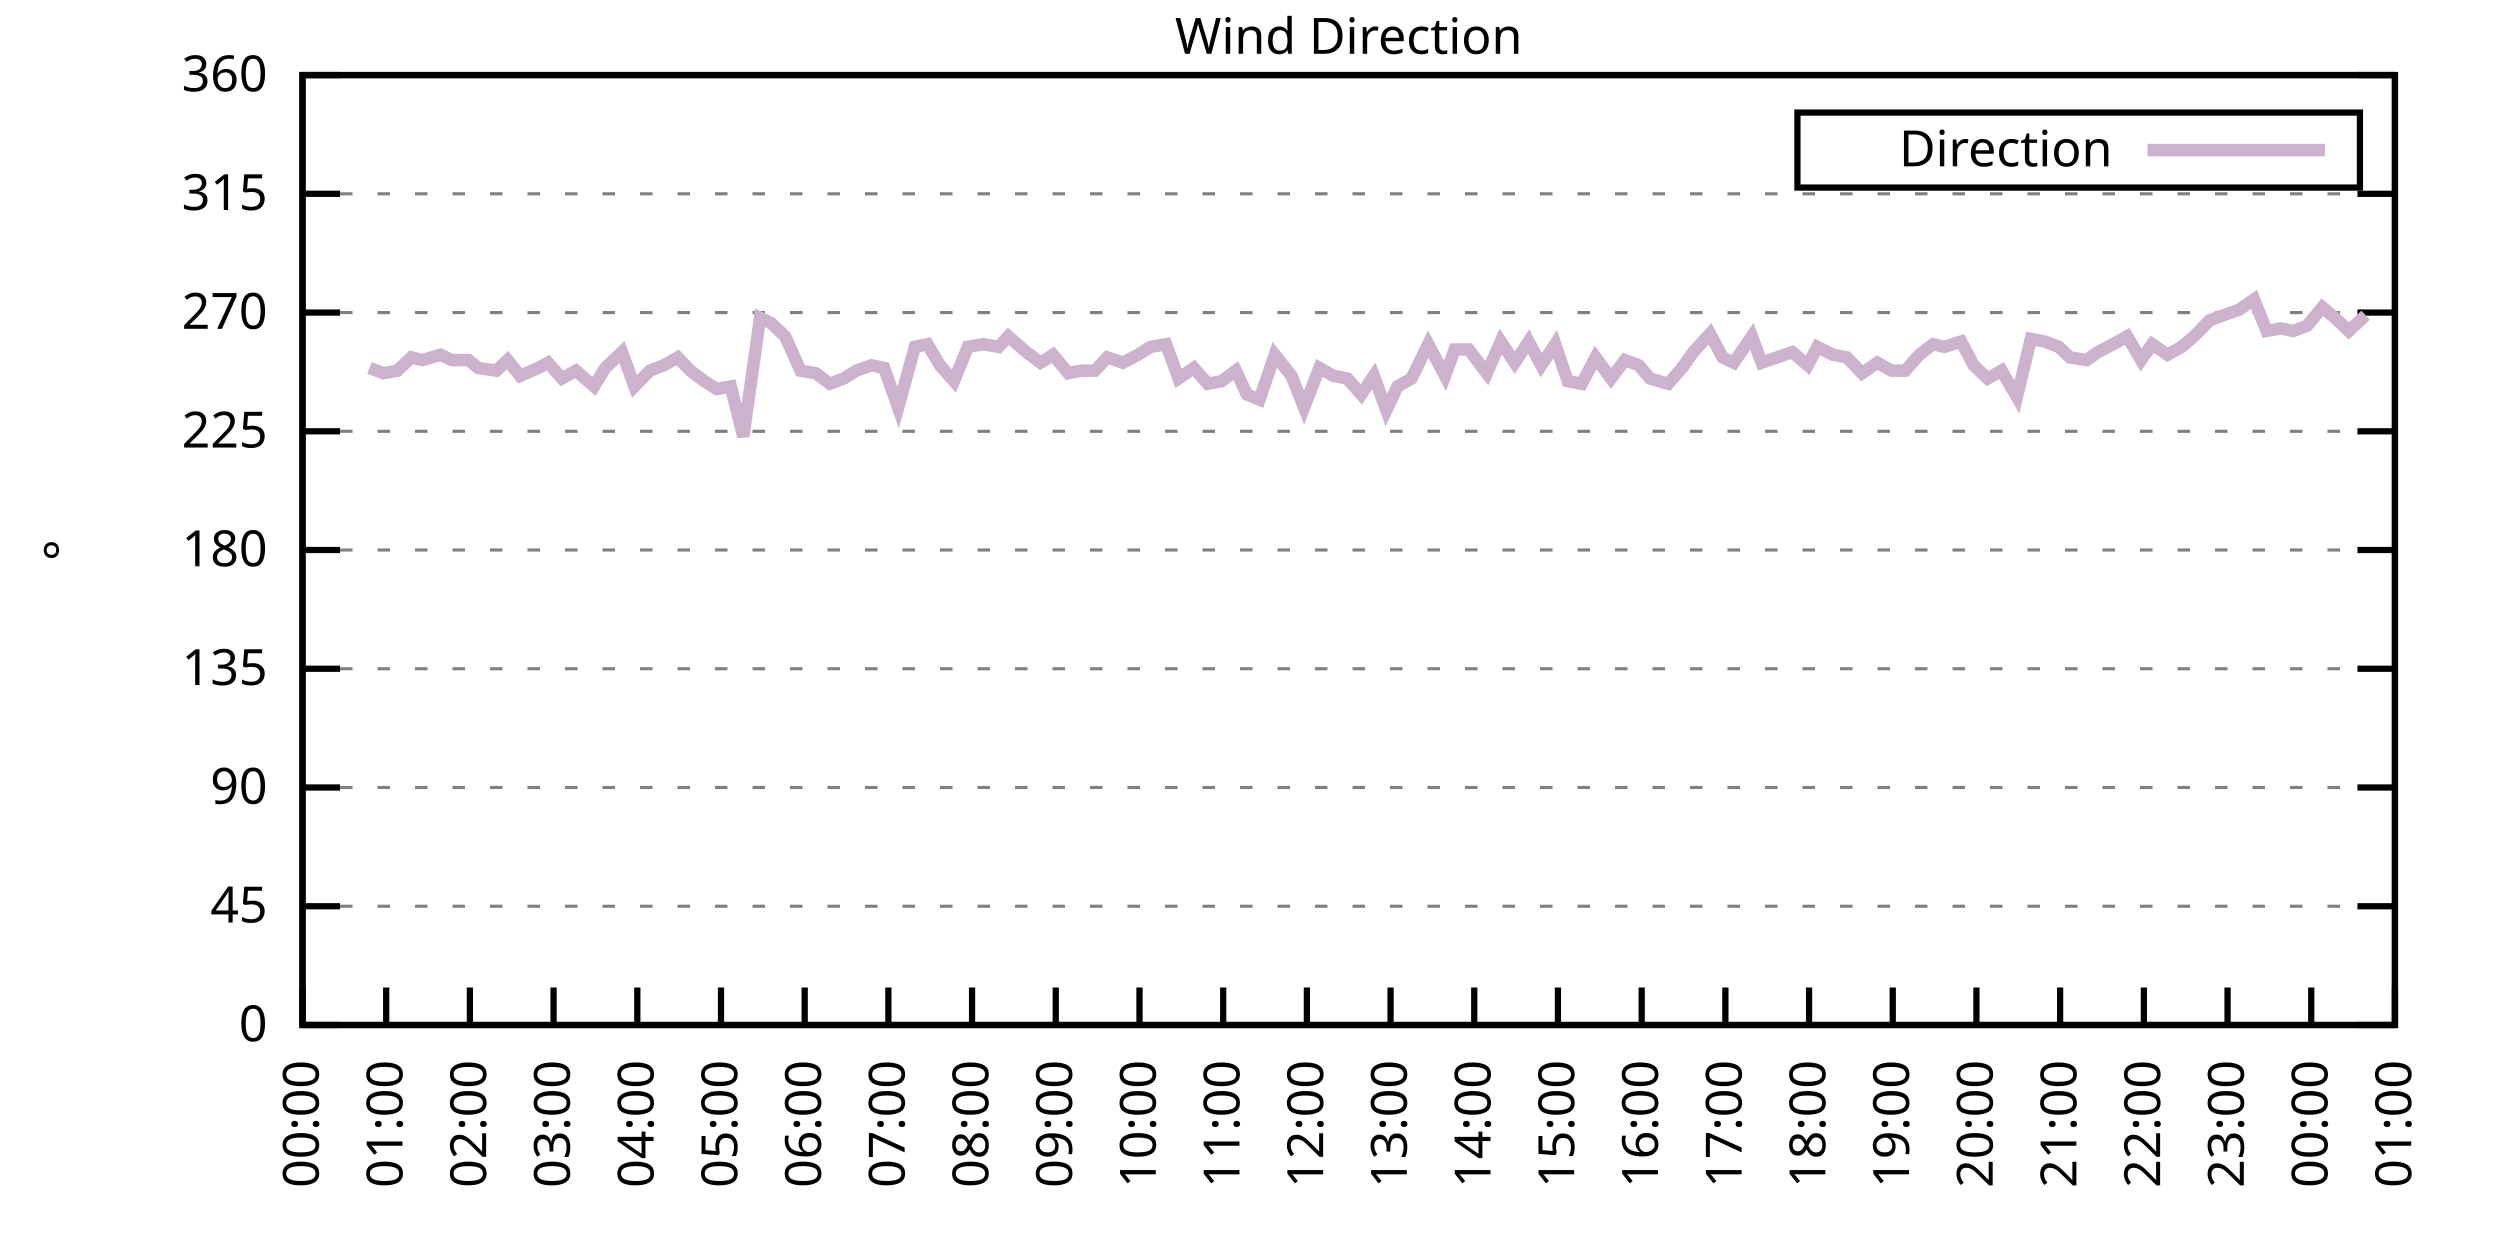
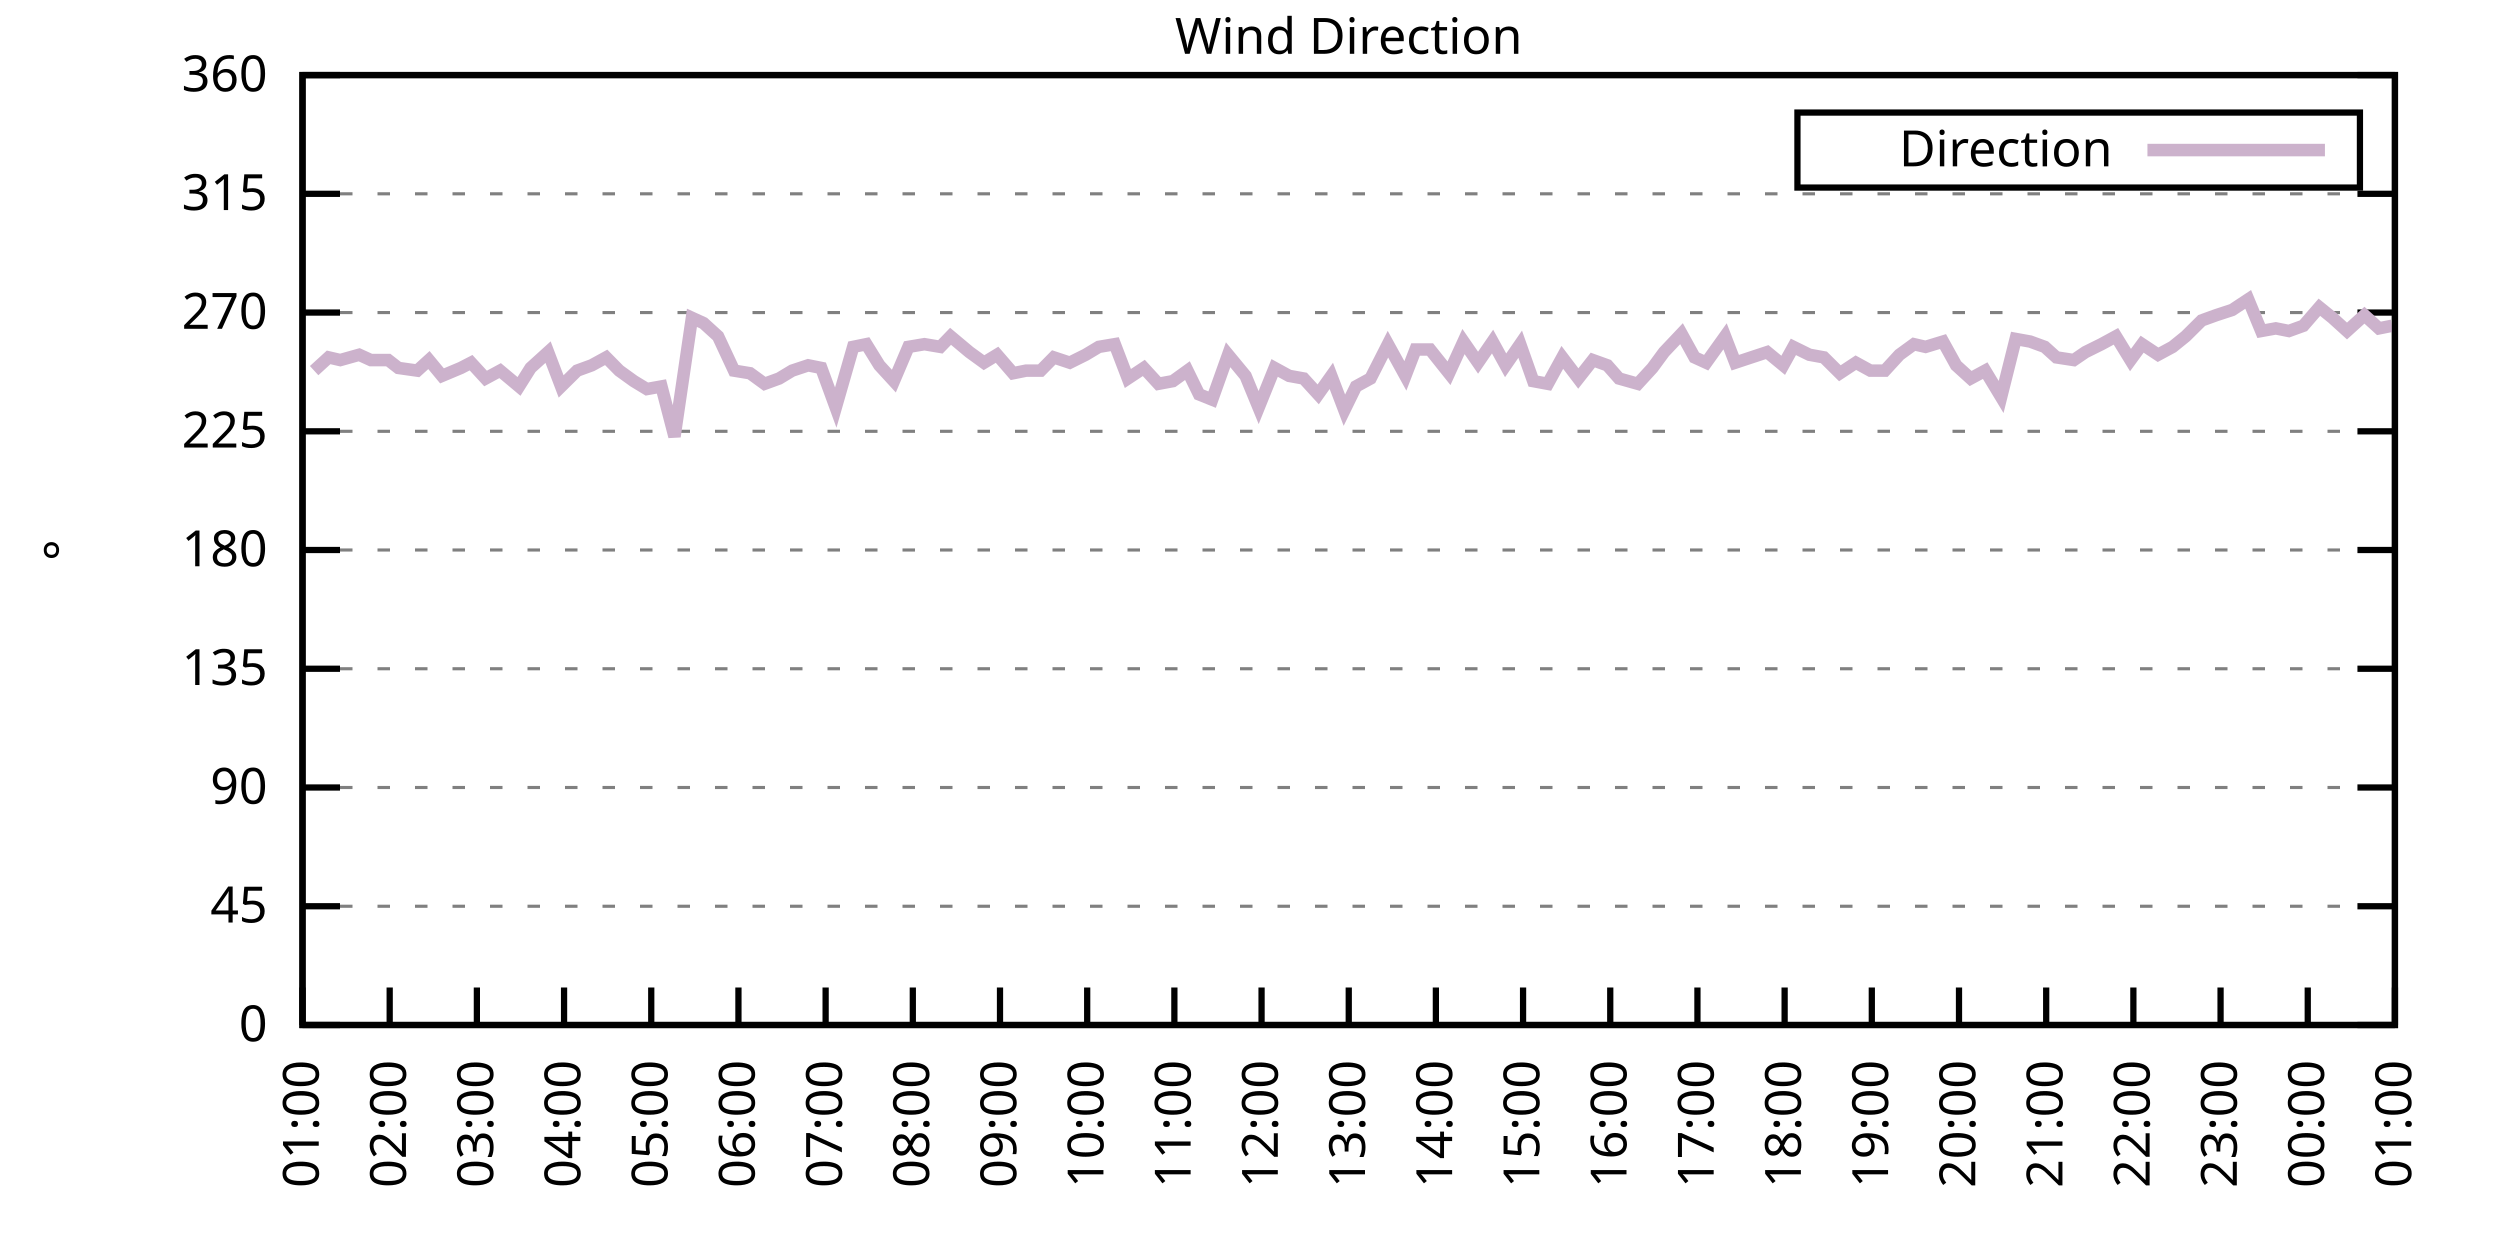
<svg xmlns="http://www.w3.org/2000/svg" xmlns:xlink="http://www.w3.org/1999/xlink" width="400" height="200" viewBox="0 0 400 200">
  <g id="gnuplot_canvas">
    <rect x="0" y="0" width="400" height="200" fill="none" />
    <defs>
      <circle id="gpDot" r="0.5" stroke-width="0.5" stroke="currentColor" />
      <path id="gpPt0" stroke-width="0.333" stroke="currentColor" d="M-1,0 h2 M0,-1 v2" />
      <path id="gpPt1" stroke-width="0.333" stroke="currentColor" d="M-1,-1 L1,1 M1,-1 L-1,1" />
      <path id="gpPt2" stroke-width="0.333" stroke="currentColor" d="M-1,0 L1,0 M0,-1 L0,1 M-1,-1 L1,1 M-1,1 L1,-1" />
      <rect id="gpPt3" stroke-width="0.333" stroke="currentColor" x="-1" y="-1" width="2" height="2" />
      <rect id="gpPt4" stroke-width="0.333" stroke="currentColor" fill="currentColor" x="-1" y="-1" width="2" height="2" />
      <circle id="gpPt5" stroke-width="0.333" stroke="currentColor" cx="0" cy="0" r="1" />
      <use xlink:href="#gpPt5" id="gpPt6" fill="currentColor" stroke="none" />
      <path id="gpPt7" stroke-width="0.333" stroke="currentColor" d="M0,-1.33 L-1.33,0.67 L1.33,0.67 z" />
      <use xlink:href="#gpPt7" id="gpPt8" fill="currentColor" stroke="none" />
      <use xlink:href="#gpPt7" id="gpPt9" stroke="currentColor" transform="rotate(180)" />
      <use xlink:href="#gpPt9" id="gpPt10" fill="currentColor" stroke="none" />
      <use xlink:href="#gpPt3" id="gpPt11" stroke="currentColor" transform="rotate(45)" />
      <use xlink:href="#gpPt11" id="gpPt12" fill="currentColor" stroke="none" />
      <path id="gpPt13" stroke-width="0.333" stroke="currentColor" d="M0,1.330 L1.265,0.411 L0.782,-1.067 L-0.782,-1.076 L-1.265,0.411 z" />
      <use xlink:href="#gpPt13" id="gpPt14" fill="currentColor" stroke="none" />
      <filter id="textbox" filterUnits="objectBoundingBox" x="0" y="0" height="1" width="1">
        <feFlood flood-color="white" flood-opacity="1" result="bgnd" />
        <feComposite in="SourceGraphic" in2="bgnd" operator="atop" />
      </filter>
      <filter id="greybox" filterUnits="objectBoundingBox" x="0" y="0" height="1" width="1">
        <feFlood flood-color="lightgrey" flood-opacity="1" result="grey" />
        <feComposite in="SourceGraphic" in2="grey" operator="atop" />
      </filter>
    </defs>
    <g fill="none" color="white" stroke="currentColor" stroke-width="1.00" stroke-linecap="butt" stroke-linejoin="miter">
</g>
    <g fill="none" color="black" stroke="currentColor" stroke-width="1.00" stroke-linecap="butt" stroke-linejoin="miter">
      <g stroke="none" shape-rendering="crispEdges">
        <polygon fill="rgb(255, 255, 255)" points="48.40,164.00 383.18,164.00 383.18,12.02 48.40,12.02 " />
      </g>
    </g>
    <g fill="none" color="black" stroke="currentColor" stroke-width="1.00" stroke-linecap="butt" stroke-linejoin="miter">
</g>
    <g fill="none" color="black" stroke="black" stroke-width="0.50" stroke-linecap="butt" stroke-linejoin="miter">
</g>
    <g fill="none" color="gray" stroke="currentColor" stroke-width="0.50" stroke-linecap="butt" stroke-linejoin="miter">
      <path stroke="gray" stroke-dasharray="2,4" class="gridline" d="M48.40,164.00 L383.19,164.00  " />
    </g>
    <g fill="none" color="gray" stroke="gray" stroke-width="1.00" stroke-linecap="butt" stroke-linejoin="miter">
</g>
    <g fill="none" color="black" stroke="currentColor" stroke-width="1.00" stroke-linecap="butt" stroke-linejoin="miter">
      <path stroke="black" d="M48.40,164.00 L54.40,164.00 M383.19,164.00 L377.19,164.00  " />
      <g transform="translate(42.80,166.60)" stroke="none" fill="black" font-family="Sans" font-size="8.00" text-anchor="end">
        <text>
          <tspan font-family="Sans"> 0</tspan>
        </text>
      </g>
    </g>
    <g fill="none" color="black" stroke="currentColor" stroke-width="1.00" stroke-linecap="butt" stroke-linejoin="miter">
</g>
    <g fill="none" color="black" stroke="black" stroke-width="0.50" stroke-linecap="butt" stroke-linejoin="miter">
</g>
    <g fill="none" color="gray" stroke="currentColor" stroke-width="0.50" stroke-linecap="butt" stroke-linejoin="miter">
      <path stroke="gray" stroke-dasharray="2,4" class="gridline" d="M48.40,145.00 L383.19,145.00  " />
    </g>
    <g fill="none" color="gray" stroke="gray" stroke-width="1.00" stroke-linecap="butt" stroke-linejoin="miter">
</g>
    <g fill="none" color="black" stroke="currentColor" stroke-width="1.00" stroke-linecap="butt" stroke-linejoin="miter">
      <path stroke="black" d="M48.40,145.00 L54.40,145.00 M383.19,145.00 L377.19,145.00  " />
      <g transform="translate(42.80,147.60)" stroke="none" fill="black" font-family="Sans" font-size="8.00" text-anchor="end">
        <text>
          <tspan font-family="Sans"> 45</tspan>
        </text>
      </g>
    </g>
    <g fill="none" color="black" stroke="currentColor" stroke-width="1.00" stroke-linecap="butt" stroke-linejoin="miter">
</g>
    <g fill="none" color="black" stroke="black" stroke-width="0.50" stroke-linecap="butt" stroke-linejoin="miter">
</g>
    <g fill="none" color="gray" stroke="currentColor" stroke-width="0.50" stroke-linecap="butt" stroke-linejoin="miter">
      <path stroke="gray" stroke-dasharray="2,4" class="gridline" d="M48.40,126.00 L383.19,126.00  " />
    </g>
    <g fill="none" color="gray" stroke="gray" stroke-width="1.00" stroke-linecap="butt" stroke-linejoin="miter">
</g>
    <g fill="none" color="black" stroke="currentColor" stroke-width="1.00" stroke-linecap="butt" stroke-linejoin="miter">
      <path stroke="black" d="M48.40,126.00 L54.40,126.00 M383.19,126.00 L377.19,126.00  " />
      <g transform="translate(42.80,128.60)" stroke="none" fill="black" font-family="Sans" font-size="8.00" text-anchor="end">
        <text>
          <tspan font-family="Sans"> 90</tspan>
        </text>
      </g>
    </g>
    <g fill="none" color="black" stroke="currentColor" stroke-width="1.00" stroke-linecap="butt" stroke-linejoin="miter">
</g>
    <g fill="none" color="black" stroke="black" stroke-width="0.50" stroke-linecap="butt" stroke-linejoin="miter">
</g>
    <g fill="none" color="gray" stroke="currentColor" stroke-width="0.50" stroke-linecap="butt" stroke-linejoin="miter">
      <path stroke="gray" stroke-dasharray="2,4" class="gridline" d="M48.40,107.00 L383.19,107.00  " />
    </g>
    <g fill="none" color="gray" stroke="gray" stroke-width="1.00" stroke-linecap="butt" stroke-linejoin="miter">
</g>
    <g fill="none" color="black" stroke="currentColor" stroke-width="1.00" stroke-linecap="butt" stroke-linejoin="miter">
      <path stroke="black" d="M48.40,107.00 L54.40,107.00 M383.19,107.00 L377.19,107.00  " />
      <g transform="translate(42.80,109.60)" stroke="none" fill="black" font-family="Sans" font-size="8.00" text-anchor="end">
        <text>
          <tspan font-family="Sans"> 135</tspan>
        </text>
      </g>
    </g>
    <g fill="none" color="black" stroke="currentColor" stroke-width="1.00" stroke-linecap="butt" stroke-linejoin="miter">
</g>
    <g fill="none" color="black" stroke="black" stroke-width="0.50" stroke-linecap="butt" stroke-linejoin="miter">
</g>
    <g fill="none" color="gray" stroke="currentColor" stroke-width="0.50" stroke-linecap="butt" stroke-linejoin="miter">
      <path stroke="gray" stroke-dasharray="2,4" class="gridline" d="M48.40,88.00 L383.19,88.00  " />
    </g>
    <g fill="none" color="gray" stroke="gray" stroke-width="1.00" stroke-linecap="butt" stroke-linejoin="miter">
</g>
    <g fill="none" color="black" stroke="currentColor" stroke-width="1.00" stroke-linecap="butt" stroke-linejoin="miter">
      <path stroke="black" d="M48.40,88.00 L54.40,88.00 M383.19,88.00 L377.19,88.00  " />
      <g transform="translate(42.80,90.60)" stroke="none" fill="black" font-family="Sans" font-size="8.00" text-anchor="end">
        <text>
          <tspan font-family="Sans"> 180</tspan>
        </text>
      </g>
    </g>
    <g fill="none" color="black" stroke="currentColor" stroke-width="1.00" stroke-linecap="butt" stroke-linejoin="miter">
</g>
    <g fill="none" color="black" stroke="black" stroke-width="0.50" stroke-linecap="butt" stroke-linejoin="miter">
</g>
    <g fill="none" color="gray" stroke="currentColor" stroke-width="0.50" stroke-linecap="butt" stroke-linejoin="miter">
      <path stroke="gray" stroke-dasharray="2,4" class="gridline" d="M48.40,69.01 L383.19,69.01  " />
    </g>
    <g fill="none" color="gray" stroke="gray" stroke-width="1.00" stroke-linecap="butt" stroke-linejoin="miter">
</g>
    <g fill="none" color="black" stroke="currentColor" stroke-width="1.00" stroke-linecap="butt" stroke-linejoin="miter">
      <path stroke="black" d="M48.40,69.01 L54.40,69.01 M383.19,69.01 L377.19,69.01  " />
      <g transform="translate(42.80,71.61)" stroke="none" fill="black" font-family="Sans" font-size="8.00" text-anchor="end">
        <text>
          <tspan font-family="Sans"> 225</tspan>
        </text>
      </g>
    </g>
    <g fill="none" color="black" stroke="currentColor" stroke-width="1.00" stroke-linecap="butt" stroke-linejoin="miter">
</g>
    <g fill="none" color="black" stroke="black" stroke-width="0.50" stroke-linecap="butt" stroke-linejoin="miter">
</g>
    <g fill="none" color="gray" stroke="currentColor" stroke-width="0.50" stroke-linecap="butt" stroke-linejoin="miter">
      <path stroke="gray" stroke-dasharray="2,4" class="gridline" d="M48.40,50.01 L383.19,50.01  " />
    </g>
    <g fill="none" color="gray" stroke="gray" stroke-width="1.00" stroke-linecap="butt" stroke-linejoin="miter">
</g>
    <g fill="none" color="black" stroke="currentColor" stroke-width="1.00" stroke-linecap="butt" stroke-linejoin="miter">
      <path stroke="black" d="M48.40,50.01 L54.40,50.01 M383.19,50.01 L377.19,50.01  " />
      <g transform="translate(42.80,52.61)" stroke="none" fill="black" font-family="Sans" font-size="8.00" text-anchor="end">
        <text>
          <tspan font-family="Sans"> 270</tspan>
        </text>
      </g>
    </g>
    <g fill="none" color="black" stroke="currentColor" stroke-width="1.00" stroke-linecap="butt" stroke-linejoin="miter">
</g>
    <g fill="none" color="black" stroke="black" stroke-width="0.50" stroke-linecap="butt" stroke-linejoin="miter">
</g>
    <g fill="none" color="gray" stroke="currentColor" stroke-width="0.50" stroke-linecap="butt" stroke-linejoin="miter">
      <path stroke="gray" stroke-dasharray="2,4" class="gridline" d="M48.40,31.01 L383.19,31.01  " />
    </g>
    <g fill="none" color="gray" stroke="gray" stroke-width="1.00" stroke-linecap="butt" stroke-linejoin="miter">
</g>
    <g fill="none" color="black" stroke="currentColor" stroke-width="1.00" stroke-linecap="butt" stroke-linejoin="miter">
      <path stroke="black" d="M48.40,31.01 L54.40,31.01 M383.19,31.01 L377.19,31.01  " />
      <g transform="translate(42.80,33.61)" stroke="none" fill="black" font-family="Sans" font-size="8.00" text-anchor="end">
        <text>
          <tspan font-family="Sans"> 315</tspan>
        </text>
      </g>
    </g>
    <g fill="none" color="black" stroke="currentColor" stroke-width="1.00" stroke-linecap="butt" stroke-linejoin="miter">
</g>
    <g fill="none" color="black" stroke="black" stroke-width="0.50" stroke-linecap="butt" stroke-linejoin="miter">
</g>
    <g fill="none" color="gray" stroke="currentColor" stroke-width="0.50" stroke-linecap="butt" stroke-linejoin="miter">
      <path stroke="gray" stroke-dasharray="2,4" class="gridline" d="M48.40,12.01 L383.19,12.01  " />
    </g>
    <g fill="none" color="gray" stroke="gray" stroke-width="1.00" stroke-linecap="butt" stroke-linejoin="miter">
</g>
    <g fill="none" color="black" stroke="currentColor" stroke-width="1.00" stroke-linecap="butt" stroke-linejoin="miter">
      <path stroke="black" d="M48.40,12.01 L54.40,12.01 M383.19,12.01 L377.19,12.01  " />
      <g transform="translate(42.80,14.61)" stroke="none" fill="black" font-family="Sans" font-size="8.00" text-anchor="end">
        <text>
          <tspan font-family="Sans"> 360</tspan>
        </text>
      </g>
    </g>
    <g fill="none" color="black" stroke="currentColor" stroke-width="1.00" stroke-linecap="butt" stroke-linejoin="miter">
      <path stroke="black" d="M48.40,164.00 L48.40,158.00  " />
      <g transform="translate(51.00,169.60) rotate(270.00)" stroke="none" fill="black" font-family="Sans" font-size="8.00" text-anchor="end">
        <text>
-           <tspan font-family="Sans">00:00</tspan>
-         </text>
-       </g>
-     </g>
-     <g fill="none" color="black" stroke="currentColor" stroke-width="1.00" stroke-linecap="butt" stroke-linejoin="miter">
-       <path stroke="black" d="M61.79,164.00 L61.79,158.00  " />
-       <g transform="translate(64.39,169.60) rotate(270.00)" stroke="none" fill="black" font-family="Sans" font-size="8.00" text-anchor="end">
-         <text>
          <tspan font-family="Sans">01:00</tspan>
        </text>
      </g>
    </g>
    <g fill="none" color="black" stroke="currentColor" stroke-width="1.00" stroke-linecap="butt" stroke-linejoin="miter">
-       <path stroke="black" d="M75.18,164.00 L75.18,158.00  " />
-       <g transform="translate(77.78,169.60) rotate(270.00)" stroke="none" fill="black" font-family="Sans" font-size="8.00" text-anchor="end">
+       <path stroke="black" d="M62.35,164.00 L62.35,158.00  " />
+       <g transform="translate(64.95,169.60) rotate(270.00)" stroke="none" fill="black" font-family="Sans" font-size="8.00" text-anchor="end">
        <text>
          <tspan font-family="Sans">02:00</tspan>
        </text>
      </g>
    </g>
    <g fill="none" color="black" stroke="currentColor" stroke-width="1.00" stroke-linecap="butt" stroke-linejoin="miter">
-       <path stroke="black" d="M88.57,164.00 L88.57,158.00  " />
-       <g transform="translate(91.17,169.60) rotate(270.00)" stroke="none" fill="black" font-family="Sans" font-size="8.00" text-anchor="end">
+       <path stroke="black" d="M76.30,164.00 L76.30,158.00  " />
+       <g transform="translate(78.90,169.60) rotate(270.00)" stroke="none" fill="black" font-family="Sans" font-size="8.00" text-anchor="end">
        <text>
          <tspan font-family="Sans">03:00</tspan>
        </text>
      </g>
    </g>
    <g fill="none" color="black" stroke="currentColor" stroke-width="1.00" stroke-linecap="butt" stroke-linejoin="miter">
-       <path stroke="black" d="M101.97,164.00 L101.97,158.00  " />
-       <g transform="translate(104.57,169.60) rotate(270.00)" stroke="none" fill="black" font-family="Sans" font-size="8.00" text-anchor="end">
+       <path stroke="black" d="M90.25,164.00 L90.25,158.00  " />
+       <g transform="translate(92.85,169.60) rotate(270.00)" stroke="none" fill="black" font-family="Sans" font-size="8.00" text-anchor="end">
        <text>
          <tspan font-family="Sans">04:00</tspan>
        </text>
      </g>
    </g>
    <g fill="none" color="black" stroke="currentColor" stroke-width="1.00" stroke-linecap="butt" stroke-linejoin="miter">
-       <path stroke="black" d="M115.36,164.00 L115.36,158.00  " />
-       <g transform="translate(117.96,169.60) rotate(270.00)" stroke="none" fill="black" font-family="Sans" font-size="8.00" text-anchor="end">
+       <path stroke="black" d="M104.20,164.00 L104.20,158.00  " />
+       <g transform="translate(106.80,169.60) rotate(270.00)" stroke="none" fill="black" font-family="Sans" font-size="8.00" text-anchor="end">
        <text>
          <tspan font-family="Sans">05:00</tspan>
        </text>
      </g>
    </g>
    <g fill="none" color="black" stroke="currentColor" stroke-width="1.00" stroke-linecap="butt" stroke-linejoin="miter">
-       <path stroke="black" d="M128.75,164.00 L128.75,158.00  " />
-       <g transform="translate(131.35,169.60) rotate(270.00)" stroke="none" fill="black" font-family="Sans" font-size="8.00" text-anchor="end">
+       <path stroke="black" d="M118.15,164.00 L118.15,158.00  " />
+       <g transform="translate(120.75,169.60) rotate(270.00)" stroke="none" fill="black" font-family="Sans" font-size="8.00" text-anchor="end">
        <text>
          <tspan font-family="Sans">06:00</tspan>
        </text>
      </g>
    </g>
    <g fill="none" color="black" stroke="currentColor" stroke-width="1.00" stroke-linecap="butt" stroke-linejoin="miter">
-       <path stroke="black" d="M142.14,164.00 L142.14,158.00  " />
-       <g transform="translate(144.74,169.60) rotate(270.00)" stroke="none" fill="black" font-family="Sans" font-size="8.00" text-anchor="end">
+       <path stroke="black" d="M132.10,164.00 L132.10,158.00  " />
+       <g transform="translate(134.70,169.60) rotate(270.00)" stroke="none" fill="black" font-family="Sans" font-size="8.00" text-anchor="end">
        <text>
          <tspan font-family="Sans">07:00</tspan>
        </text>
      </g>
    </g>
    <g fill="none" color="black" stroke="currentColor" stroke-width="1.00" stroke-linecap="butt" stroke-linejoin="miter">
-       <path stroke="black" d="M155.53,164.00 L155.53,158.00  " />
-       <g transform="translate(158.13,169.60) rotate(270.00)" stroke="none" fill="black" font-family="Sans" font-size="8.00" text-anchor="end">
+       <path stroke="black" d="M146.05,164.00 L146.05,158.00  " />
+       <g transform="translate(148.65,169.60) rotate(270.00)" stroke="none" fill="black" font-family="Sans" font-size="8.00" text-anchor="end">
        <text>
          <tspan font-family="Sans">08:00</tspan>
        </text>
      </g>
    </g>
    <g fill="none" color="black" stroke="currentColor" stroke-width="1.00" stroke-linecap="butt" stroke-linejoin="miter">
-       <path stroke="black" d="M168.92,164.00 L168.92,158.00  " />
-       <g transform="translate(171.52,169.60) rotate(270.00)" stroke="none" fill="black" font-family="Sans" font-size="8.00" text-anchor="end">
+       <path stroke="black" d="M160.00,164.00 L160.00,158.00  " />
+       <g transform="translate(162.60,169.60) rotate(270.00)" stroke="none" fill="black" font-family="Sans" font-size="8.00" text-anchor="end">
        <text>
          <tspan font-family="Sans">09:00</tspan>
        </text>
      </g>
    </g>
    <g fill="none" color="black" stroke="currentColor" stroke-width="1.00" stroke-linecap="butt" stroke-linejoin="miter">
-       <path stroke="black" d="M182.32,164.00 L182.32,158.00  " />
-       <g transform="translate(184.92,169.60) rotate(270.00)" stroke="none" fill="black" font-family="Sans" font-size="8.00" text-anchor="end">
+       <path stroke="black" d="M173.95,164.00 L173.95,158.00  " />
+       <g transform="translate(176.55,169.60) rotate(270.00)" stroke="none" fill="black" font-family="Sans" font-size="8.00" text-anchor="end">
        <text>
          <tspan font-family="Sans">10:00</tspan>
        </text>
      </g>
    </g>
    <g fill="none" color="black" stroke="currentColor" stroke-width="1.00" stroke-linecap="butt" stroke-linejoin="miter">
-       <path stroke="black" d="M195.71,164.00 L195.71,158.00  " />
-       <g transform="translate(198.31,169.60) rotate(270.00)" stroke="none" fill="black" font-family="Sans" font-size="8.00" text-anchor="end">
+       <path stroke="black" d="M187.90,164.00 L187.90,158.00  " />
+       <g transform="translate(190.50,169.60) rotate(270.00)" stroke="none" fill="black" font-family="Sans" font-size="8.00" text-anchor="end">
        <text>
          <tspan font-family="Sans">11:00</tspan>
        </text>
      </g>
    </g>
    <g fill="none" color="black" stroke="currentColor" stroke-width="1.00" stroke-linecap="butt" stroke-linejoin="miter">
-       <path stroke="black" d="M209.10,164.00 L209.10,158.00  " />
-       <g transform="translate(211.70,169.60) rotate(270.00)" stroke="none" fill="black" font-family="Sans" font-size="8.00" text-anchor="end">
+       <path stroke="black" d="M201.85,164.00 L201.85,158.00  " />
+       <g transform="translate(204.45,169.60) rotate(270.00)" stroke="none" fill="black" font-family="Sans" font-size="8.00" text-anchor="end">
        <text>
          <tspan font-family="Sans">12:00</tspan>
        </text>
      </g>
    </g>
    <g fill="none" color="black" stroke="currentColor" stroke-width="1.00" stroke-linecap="butt" stroke-linejoin="miter">
-       <path stroke="black" d="M222.49,164.00 L222.49,158.00  " />
-       <g transform="translate(225.09,169.60) rotate(270.00)" stroke="none" fill="black" font-family="Sans" font-size="8.00" text-anchor="end">
+       <path stroke="black" d="M215.80,164.00 L215.80,158.00  " />
+       <g transform="translate(218.40,169.60) rotate(270.00)" stroke="none" fill="black" font-family="Sans" font-size="8.00" text-anchor="end">
        <text>
          <tspan font-family="Sans">13:00</tspan>
        </text>
      </g>
    </g>
    <g fill="none" color="black" stroke="currentColor" stroke-width="1.00" stroke-linecap="butt" stroke-linejoin="miter">
-       <path stroke="black" d="M235.88,164.00 L235.88,158.00  " />
-       <g transform="translate(238.48,169.60) rotate(270.00)" stroke="none" fill="black" font-family="Sans" font-size="8.00" text-anchor="end">
+       <path stroke="black" d="M229.74,164.00 L229.74,158.00  " />
+       <g transform="translate(232.34,169.60) rotate(270.00)" stroke="none" fill="black" font-family="Sans" font-size="8.00" text-anchor="end">
        <text>
          <tspan font-family="Sans">14:00</tspan>
        </text>
      </g>
    </g>
    <g fill="none" color="black" stroke="currentColor" stroke-width="1.00" stroke-linecap="butt" stroke-linejoin="miter">
-       <path stroke="black" d="M249.27,164.00 L249.27,158.00  " />
-       <g transform="translate(251.87,169.60) rotate(270.00)" stroke="none" fill="black" font-family="Sans" font-size="8.00" text-anchor="end">
+       <path stroke="black" d="M243.69,164.00 L243.69,158.00  " />
+       <g transform="translate(246.29,169.60) rotate(270.00)" stroke="none" fill="black" font-family="Sans" font-size="8.00" text-anchor="end">
        <text>
          <tspan font-family="Sans">15:00</tspan>
        </text>
      </g>
    </g>
    <g fill="none" color="black" stroke="currentColor" stroke-width="1.00" stroke-linecap="butt" stroke-linejoin="miter">
-       <path stroke="black" d="M262.67,164.00 L262.67,158.00  " />
-       <g transform="translate(265.27,169.60) rotate(270.00)" stroke="none" fill="black" font-family="Sans" font-size="8.00" text-anchor="end">
+       <path stroke="black" d="M257.64,164.00 L257.64,158.00  " />
+       <g transform="translate(260.24,169.60) rotate(270.00)" stroke="none" fill="black" font-family="Sans" font-size="8.00" text-anchor="end">
        <text>
          <tspan font-family="Sans">16:00</tspan>
        </text>
      </g>
    </g>
    <g fill="none" color="black" stroke="currentColor" stroke-width="1.00" stroke-linecap="butt" stroke-linejoin="miter">
-       <path stroke="black" d="M276.06,164.00 L276.06,158.00  " />
-       <g transform="translate(278.66,169.60) rotate(270.00)" stroke="none" fill="black" font-family="Sans" font-size="8.00" text-anchor="end">
+       <path stroke="black" d="M271.59,164.00 L271.59,158.00  " />
+       <g transform="translate(274.19,169.60) rotate(270.00)" stroke="none" fill="black" font-family="Sans" font-size="8.00" text-anchor="end">
        <text>
          <tspan font-family="Sans">17:00</tspan>
        </text>
      </g>
    </g>
    <g fill="none" color="black" stroke="currentColor" stroke-width="1.00" stroke-linecap="butt" stroke-linejoin="miter">
-       <path stroke="black" d="M289.45,164.00 L289.45,158.00  " />
-       <g transform="translate(292.05,169.60) rotate(270.00)" stroke="none" fill="black" font-family="Sans" font-size="8.00" text-anchor="end">
+       <path stroke="black" d="M285.54,164.00 L285.54,158.00  " />
+       <g transform="translate(288.14,169.60) rotate(270.00)" stroke="none" fill="black" font-family="Sans" font-size="8.00" text-anchor="end">
        <text>
          <tspan font-family="Sans">18:00</tspan>
        </text>
      </g>
    </g>
    <g fill="none" color="black" stroke="currentColor" stroke-width="1.00" stroke-linecap="butt" stroke-linejoin="miter">
-       <path stroke="black" d="M302.84,164.00 L302.84,158.00  " />
-       <g transform="translate(305.44,169.60) rotate(270.00)" stroke="none" fill="black" font-family="Sans" font-size="8.00" text-anchor="end">
+       <path stroke="black" d="M299.49,164.00 L299.49,158.00  " />
+       <g transform="translate(302.09,169.60) rotate(270.00)" stroke="none" fill="black" font-family="Sans" font-size="8.00" text-anchor="end">
        <text>
          <tspan font-family="Sans">19:00</tspan>
        </text>
      </g>
    </g>
    <g fill="none" color="black" stroke="currentColor" stroke-width="1.00" stroke-linecap="butt" stroke-linejoin="miter">
-       <path stroke="black" d="M316.23,164.00 L316.23,158.00  " />
-       <g transform="translate(318.83,169.60) rotate(270.00)" stroke="none" fill="black" font-family="Sans" font-size="8.00" text-anchor="end">
+       <path stroke="black" d="M313.44,164.00 L313.44,158.00  " />
+       <g transform="translate(316.04,169.60) rotate(270.00)" stroke="none" fill="black" font-family="Sans" font-size="8.00" text-anchor="end">
        <text>
          <tspan font-family="Sans">20:00</tspan>
        </text>
      </g>
    </g>
    <g fill="none" color="black" stroke="currentColor" stroke-width="1.00" stroke-linecap="butt" stroke-linejoin="miter">
-       <path stroke="black" d="M329.62,164.00 L329.62,158.00  " />
-       <g transform="translate(332.22,169.60) rotate(270.00)" stroke="none" fill="black" font-family="Sans" font-size="8.00" text-anchor="end">
+       <path stroke="black" d="M327.39,164.00 L327.39,158.00  " />
+       <g transform="translate(329.99,169.60) rotate(270.00)" stroke="none" fill="black" font-family="Sans" font-size="8.00" text-anchor="end">
        <text>
          <tspan font-family="Sans">21:00</tspan>
        </text>
      </g>
    </g>
    <g fill="none" color="black" stroke="currentColor" stroke-width="1.00" stroke-linecap="butt" stroke-linejoin="miter">
-       <path stroke="black" d="M343.02,164.00 L343.02,158.00  " />
-       <g transform="translate(345.62,169.60) rotate(270.00)" stroke="none" fill="black" font-family="Sans" font-size="8.00" text-anchor="end">
+       <path stroke="black" d="M341.34,164.00 L341.34,158.00  " />
+       <g transform="translate(343.94,169.60) rotate(270.00)" stroke="none" fill="black" font-family="Sans" font-size="8.00" text-anchor="end">
        <text>
          <tspan font-family="Sans">22:00</tspan>
        </text>
      </g>
    </g>
    <g fill="none" color="black" stroke="currentColor" stroke-width="1.00" stroke-linecap="butt" stroke-linejoin="miter">
-       <path stroke="black" d="M356.41,164.00 L356.41,158.00  " />
-       <g transform="translate(359.01,169.60) rotate(270.00)" stroke="none" fill="black" font-family="Sans" font-size="8.00" text-anchor="end">
+       <path stroke="black" d="M355.29,164.00 L355.29,158.00  " />
+       <g transform="translate(357.89,169.60) rotate(270.00)" stroke="none" fill="black" font-family="Sans" font-size="8.00" text-anchor="end">
        <text>
          <tspan font-family="Sans">23:00</tspan>
        </text>
      </g>
    </g>
    <g fill="none" color="black" stroke="currentColor" stroke-width="1.00" stroke-linecap="butt" stroke-linejoin="miter">
-       <path stroke="black" d="M369.80,164.00 L369.80,158.00  " />
-       <g transform="translate(372.40,169.60) rotate(270.00)" stroke="none" fill="black" font-family="Sans" font-size="8.00" text-anchor="end">
+       <path stroke="black" d="M369.24,164.00 L369.24,158.00  " />
+       <g transform="translate(371.84,169.60) rotate(270.00)" stroke="none" fill="black" font-family="Sans" font-size="8.00" text-anchor="end">
        <text>
          <tspan font-family="Sans">00:00</tspan>
        </text>
      </g>
    </g>
    <g fill="none" color="black" stroke="currentColor" stroke-width="1.00" stroke-linecap="butt" stroke-linejoin="miter">
      <path stroke="black" d="M383.19,164.00 L383.19,158.00  " />
      <g transform="translate(385.79,169.60) rotate(270.00)" stroke="none" fill="black" font-family="Sans" font-size="8.00" text-anchor="end">
        <text>
          <tspan font-family="Sans">01:00</tspan>
        </text>
      </g>
    </g>
    <g fill="none" color="black" stroke="currentColor" stroke-width="1.00" stroke-linecap="butt" stroke-linejoin="miter">
</g>
    <g fill="none" color="black" stroke="currentColor" stroke-width="1.00" stroke-linecap="butt" stroke-linejoin="miter">
      <path stroke="black" d="M48.40,12.01 L48.40,164.00 L383.19,164.00 L383.19,12.01 L48.40,12.01 Z  " />
    </g>
    <g fill="none" color="black" stroke="currentColor" stroke-width="1.00" stroke-linecap="butt" stroke-linejoin="miter">
</g>
    <g fill="none" color="black" stroke="currentColor" stroke-width="1.00" stroke-linecap="butt" stroke-linejoin="miter">
      <path stroke="black" d="M287.59,30.01 L287.59,18.01 L377.59,18.01 L377.59,30.01 L287.59,30.01 Z  " />
    </g>
    <g id="Wind_direction_plot_1">
      <g fill="none" color="white" stroke="black" stroke-width="2.00" stroke-linecap="butt" stroke-linejoin="miter">
</g>
      <g fill="none" color="black" stroke="currentColor" stroke-width="2.00" stroke-linecap="butt" stroke-linejoin="miter">
        <g transform="translate(337.99,26.61)" stroke="none" fill="black" font-family="Sans" font-size="8.00" text-anchor="end">
          <text>
            <tspan font-family="Sans">Direction</tspan>
          </text>
        </g>
      </g>
      <g fill="none" color="black" stroke="currentColor" stroke-width="2.00" stroke-linecap="butt" stroke-linejoin="miter">
-         <path stroke="rgb(204, 178, 204)" d="M343.59,24.01 L371.99,24.01 M59.11,58.87 L61.35,59.72 L63.58,59.30 L65.81,57.18 L67.59,57.61 L70.50,56.76   L72.28,57.61 L74.96,57.61 L76.52,58.87 L79.42,59.30 L81.21,57.61 L83.22,60.14 L86.12,58.87 L87.68,58.03   L89.91,60.56 L92.15,59.30 L95.05,61.83 L96.83,58.87 L99.51,56.34 L101.52,61.83 L103.98,59.30 L106.21,58.45   L108.44,57.18 L110.45,59.30 L112.68,60.98 L114.69,62.25 L116.92,61.83 L118.93,69.85 L121.61,50.85 L123.39,51.70   L125.62,53.81 L128.08,59.30 L130.54,59.72 L132.77,61.41 L135.00,60.56 L137.01,59.30 L139.46,58.45 L141.47,58.87   L143.70,65.21 L146.38,55.50 L148.39,55.07 L150.40,58.45 L152.63,60.98 L154.86,55.50 L157.32,55.07 L159.77,55.50   L161.34,53.81 L164.24,56.34 L166.47,58.03 L168.48,56.76 L170.93,59.72 L172.94,59.30 L175.17,59.30 L177.18,57.18   L179.64,58.03 L182.09,56.76 L184.10,55.50 L186.56,55.07 L188.57,60.56 L191.02,58.87 L193.25,61.41 L195.48,60.98   L197.72,59.30 L199.50,63.10 L201.51,63.94 L203.97,56.76 L206.64,60.14 L208.65,65.21 L211.11,58.87 L213.34,60.14   L215.57,60.56 L217.80,63.10 L219.81,60.14 L221.82,65.63 L223.61,61.83 L225.84,60.56 L228.52,55.07 L231.20,60.14   L232.76,55.92 L234.99,55.92 L237.89,59.72 L240.12,54.65 L242.36,58.03 L244.59,54.65 L246.60,58.45 L248.83,55.07   L250.84,60.98 L253.07,61.41 L255.30,57.18 L257.76,60.56 L259.99,57.61 L262.22,58.45 L264.00,60.56 L266.91,61.41   L269.14,58.87 L270.92,56.34 L273.60,53.39 L275.61,57.18 L277.40,58.03 L280.30,53.81 L281.86,58.03 L284.32,57.18   L286.77,56.34 L289.23,58.45 L290.79,55.50 L293.24,56.76 L295.48,57.18 L297.93,59.72 L300.39,58.03 L302.62,59.30   L304.85,59.30 L307.08,56.76 L309.31,55.07 L311.10,55.50 L313.78,54.65 L315.79,58.45 L318.02,60.56 L320.25,59.30   L322.70,63.52 L324.94,54.23 L327.17,54.65 L329.40,55.50 L331.19,57.18 L333.86,57.61 L335.65,56.34 L338.10,55.07   L340.34,53.81 L342.57,57.61 L344.35,55.07 L346.81,56.76 L349.04,55.50 L351.05,53.81 L353.51,51.27 L355.74,50.43   L358.19,49.59 L360.65,47.90 L362.66,52.96 L364.89,52.54 L366.90,52.96 L369.13,52.12 L371.58,49.16 L373.59,50.85   L375.82,52.96 L378.50,50.43  " />
+         <path stroke="rgb(204, 178, 204)" d="M343.59,24.01 L371.99,24.01 M50.26,59.30 L52.58,57.18 L54.44,57.61 L57.47,56.76 L59.33,57.61 L62.12,57.61   L63.74,58.87 L66.77,59.30 L68.63,57.61 L70.72,60.14 L73.74,58.87 L75.37,58.03 L77.69,60.56 L80.02,59.30   L83.04,61.83 L84.90,58.87 L87.69,56.34 L89.78,61.83 L92.34,59.30 L94.67,58.45 L96.99,57.18 L99.08,59.30   L101.41,60.98 L103.50,62.25 L105.83,61.83 L107.92,69.85 L110.71,50.85 L112.57,51.70 L114.89,53.81 L117.45,59.30   L120.01,59.72 L122.33,61.41 L124.66,60.56 L126.75,59.30 L129.31,58.45 L131.40,58.87 L133.72,65.21 L136.51,55.50   L138.61,55.07 L140.70,58.45 L143.02,60.98 L145.35,55.50 L147.91,55.07 L150.46,55.50 L152.09,53.81 L155.11,56.34   L157.44,58.03 L159.53,56.76 L162.09,59.72 L164.18,59.30 L166.51,59.30 L168.60,57.18 L171.16,58.03 L173.71,56.76   L175.81,55.50 L178.36,55.07 L180.46,60.56 L183.01,58.87 L185.34,61.41 L187.66,60.98 L189.99,59.30 L191.85,63.10   L193.94,63.94 L196.50,56.76 L199.29,60.14 L201.38,65.21 L203.94,58.87 L206.26,60.14 L208.59,60.56 L210.91,63.10   L213.01,60.14 L215.10,65.63 L216.96,61.83 L219.28,60.56 L222.07,55.07 L224.86,60.14 L226.49,55.92 L228.81,55.92   L231.84,59.72 L234.16,54.65 L236.49,58.03 L238.81,54.65 L240.90,58.45 L243.23,55.07 L245.32,60.98 L247.65,61.41   L249.97,57.18 L252.53,60.56 L254.85,57.61 L257.18,58.45 L259.04,60.56 L262.06,61.41 L264.39,58.87 L266.25,56.34   L269.04,53.39 L271.13,57.18 L272.99,58.03 L276.01,53.81 L277.64,58.03 L280.20,57.18 L282.75,56.34 L285.31,58.45   L286.94,55.50 L289.50,56.76 L291.82,57.18 L294.38,59.72 L296.94,58.03 L299.26,59.30 L301.58,59.30 L303.91,56.76   L306.23,55.07 L308.09,55.50 L310.88,54.65 L312.98,58.45 L315.30,60.56 L317.63,59.30 L320.18,63.52 L322.51,54.23   L324.83,54.65 L327.16,55.50 L329.02,57.18 L331.81,57.61 L333.67,56.34 L336.23,55.07 L338.55,53.81 L340.88,57.61   L342.74,55.07 L345.29,56.76 L347.62,55.50 L349.71,53.81 L352.27,51.27 L354.59,50.43 L357.15,49.59 L359.71,47.90   L361.80,52.96 L364.13,52.54 L366.22,52.96 L368.54,52.12 L371.10,49.16 L373.19,50.85 L375.52,52.96 L378.31,50.43   L380.63,52.54 L382.73,52.12  " />
      </g>
    </g>
    <g fill="none" color="black" stroke="currentColor" stroke-width="2.00" stroke-linecap="butt" stroke-linejoin="miter">
</g>
    <g fill="none" color="black" stroke="black" stroke-width="1.00" stroke-linecap="butt" stroke-linejoin="miter">
</g>
    <g fill="none" color="black" stroke="currentColor" stroke-width="1.00" stroke-linecap="butt" stroke-linejoin="miter">
      <path stroke="black" d="M48.40,12.01 L48.40,164.00 L383.19,164.00 L383.19,12.01 L48.40,12.01 Z  " />
      <g transform="translate(12.80,88.01) rotate(270.00)" stroke="none" fill="black" font-family="Sans" font-size="8.00" text-anchor="middle">
        <text>
          <tspan font-family="Sans">°</tspan>
        </text>
      </g>
    </g>
    <g fill="none" color="black" stroke="currentColor" stroke-width="1.00" stroke-linecap="butt" stroke-linejoin="miter">
</g>
    <g fill="none" color="black" stroke="currentColor" stroke-width="1.00" stroke-linecap="butt" stroke-linejoin="miter">
      <g transform="translate(215.79,8.61)" stroke="none" fill="black" font-family="Sans" font-size="8.00" text-anchor="middle">
        <text>
          <tspan font-family="Sans">Wind Direction</tspan>
        </text>
      </g>
    </g>
    <g fill="none" color="black" stroke="currentColor" stroke-width="1.00" stroke-linecap="butt" stroke-linejoin="miter">
</g>
  </g>
</svg>
